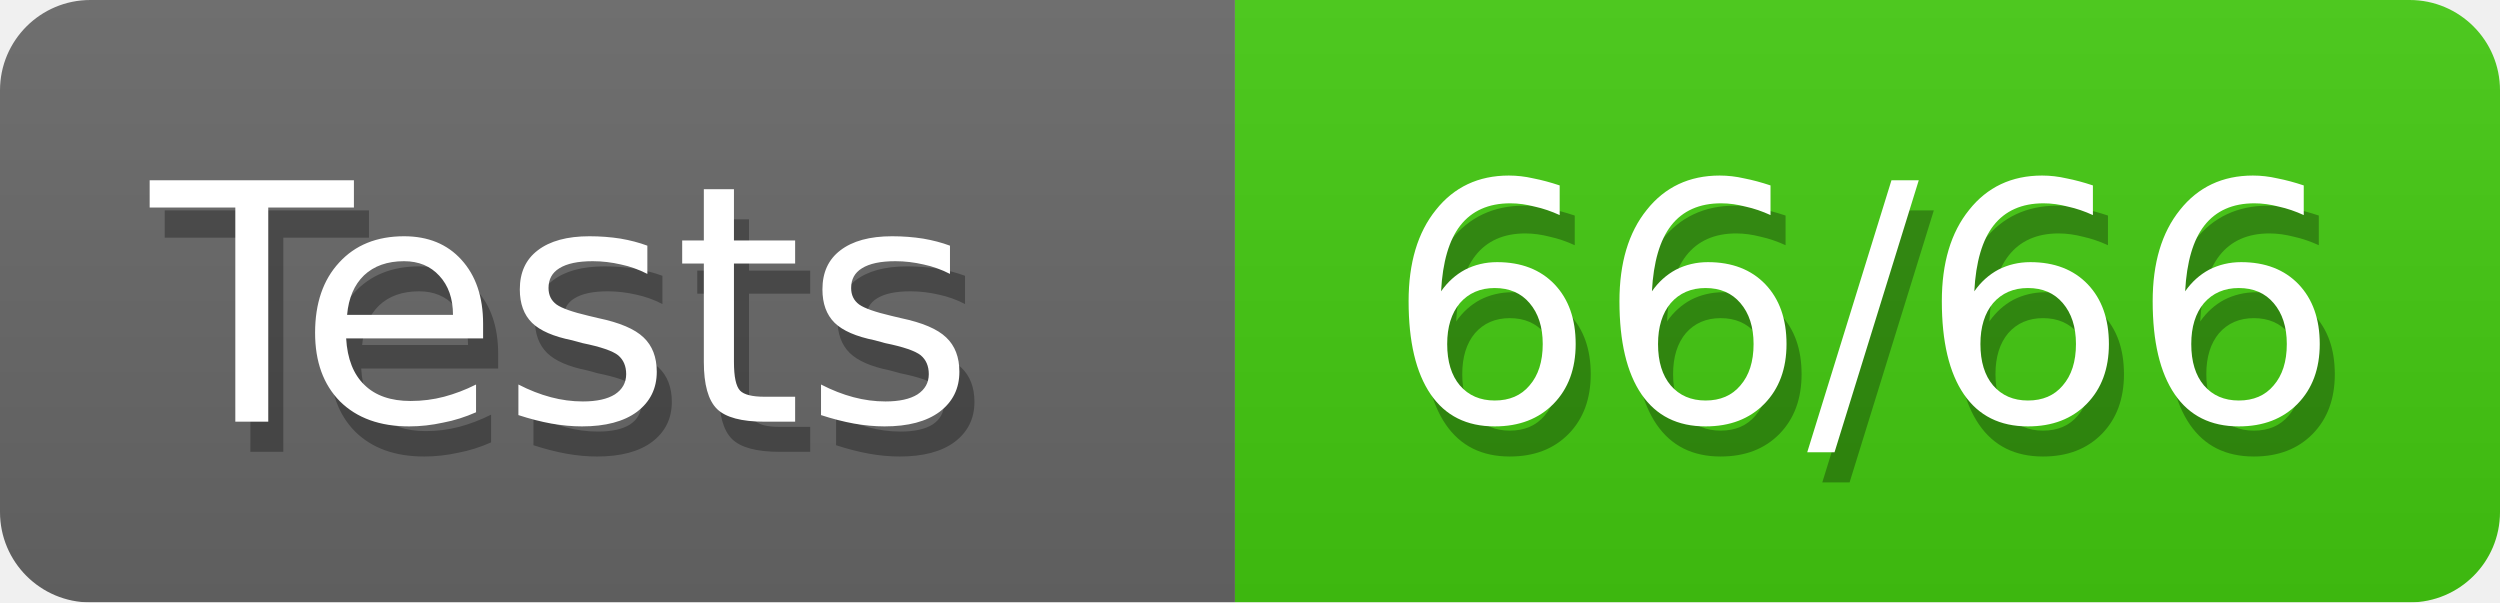
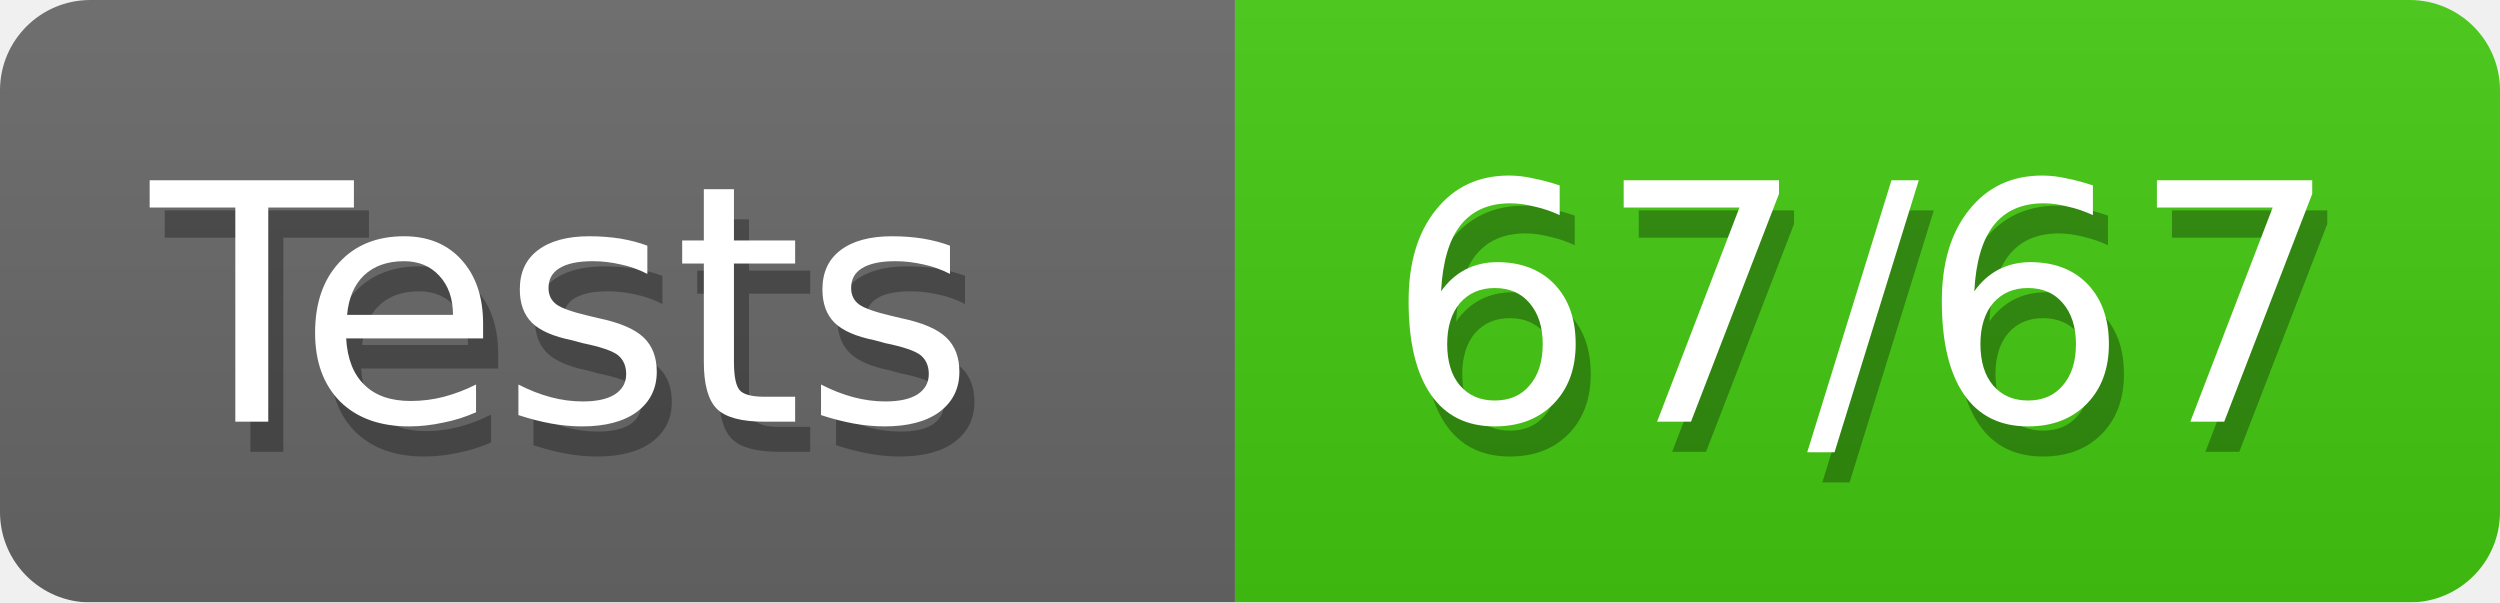
<svg xmlns="http://www.w3.org/2000/svg" width="83" height="20">
  <defs>
    <linearGradient id="smooth" x2="0" y2="100%">
      <stop offset="0" stop-color="#aaa" stop-opacity=".1" />
      <stop offset="1" stop-opacity=".1" />
    </linearGradient>
    <style>text{font-size:11px;font-family:Verdana,DejaVu Sans,Geneva,sans-serif}text.shadow{fill:#010101;fill-opacity:.3}text.high{fill:#fff}</style>
    <mask id="round">
      <rect width="100%" height="100%" rx="3" fill="#fff" />
    </mask>
  </defs>
  <g id="bg" mask="url(#round)">
    <path fill="#696969" d="M0 0h41v20H0z" />
    <path fill="#4c1" d="M41 0h42v20H41z" />
    <path fill="url(#smooth)" d="M0 0h83v20H0z" />
  </g>
  <g id="fg">
    <text class="shadow" x="5.5" y="15">Tests</text>
    <text class="high" x="5" y="14">Tests</text>
-     <text class="shadow" x="46.5" y="15">66/66</text>
-     <text class="high" x="46" y="14">66/66</text>
+     <text class="shadow" x="46.5" y="15">67/67</text>
+     <text class="high" x="46" y="14">67/67</text>
  </g>
</svg>
